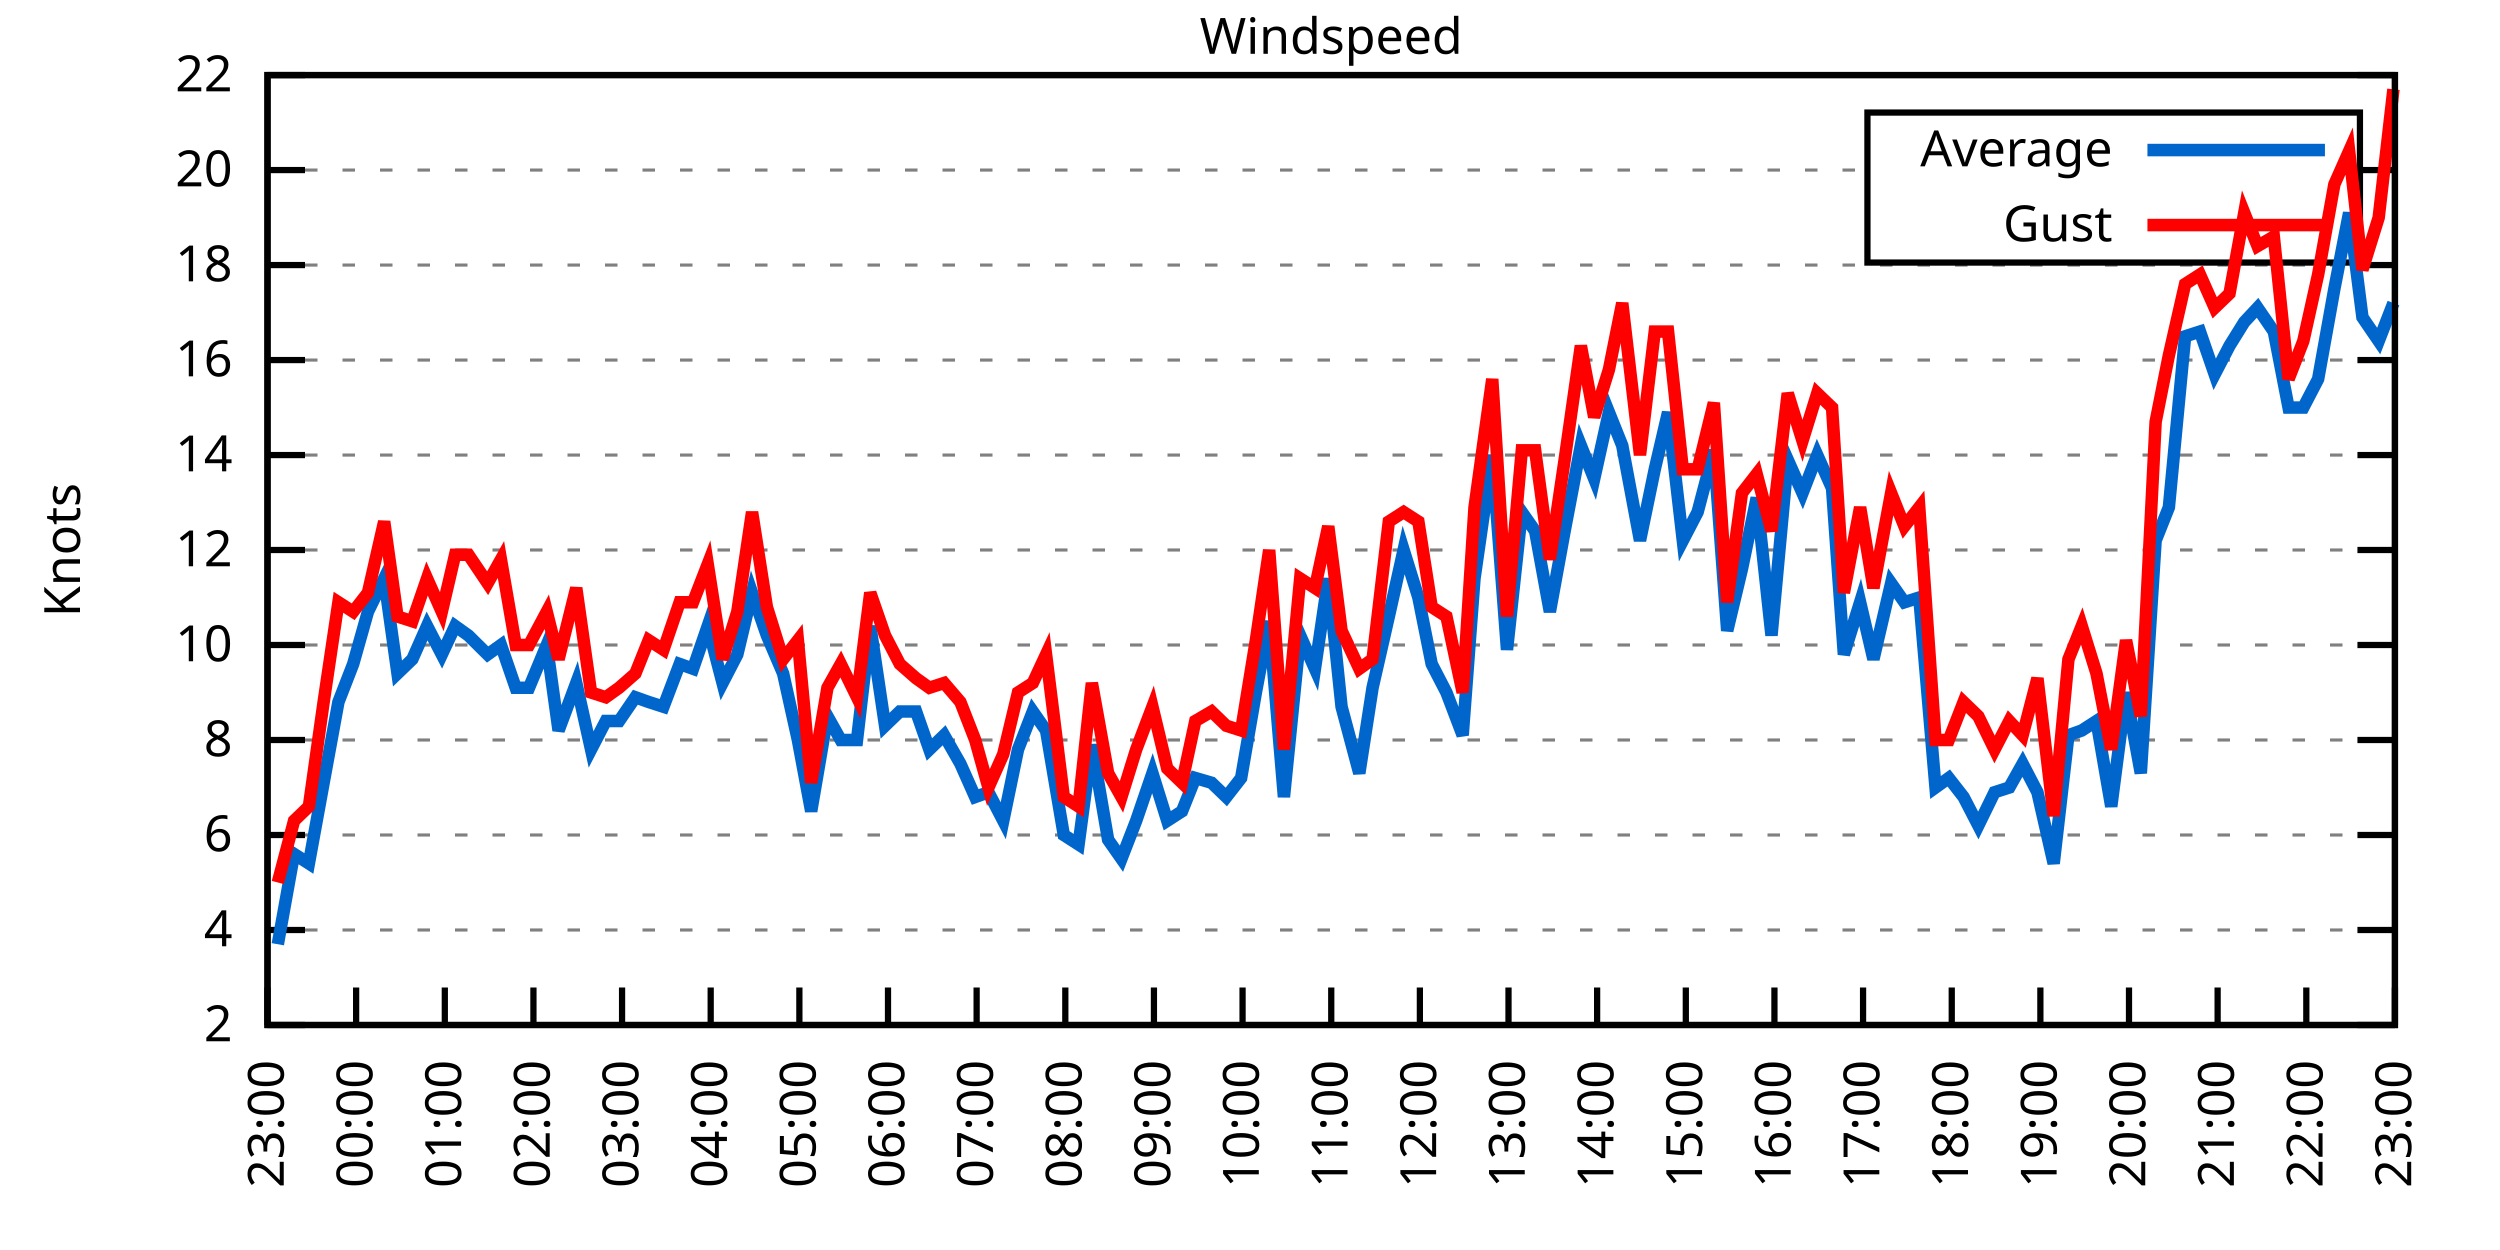
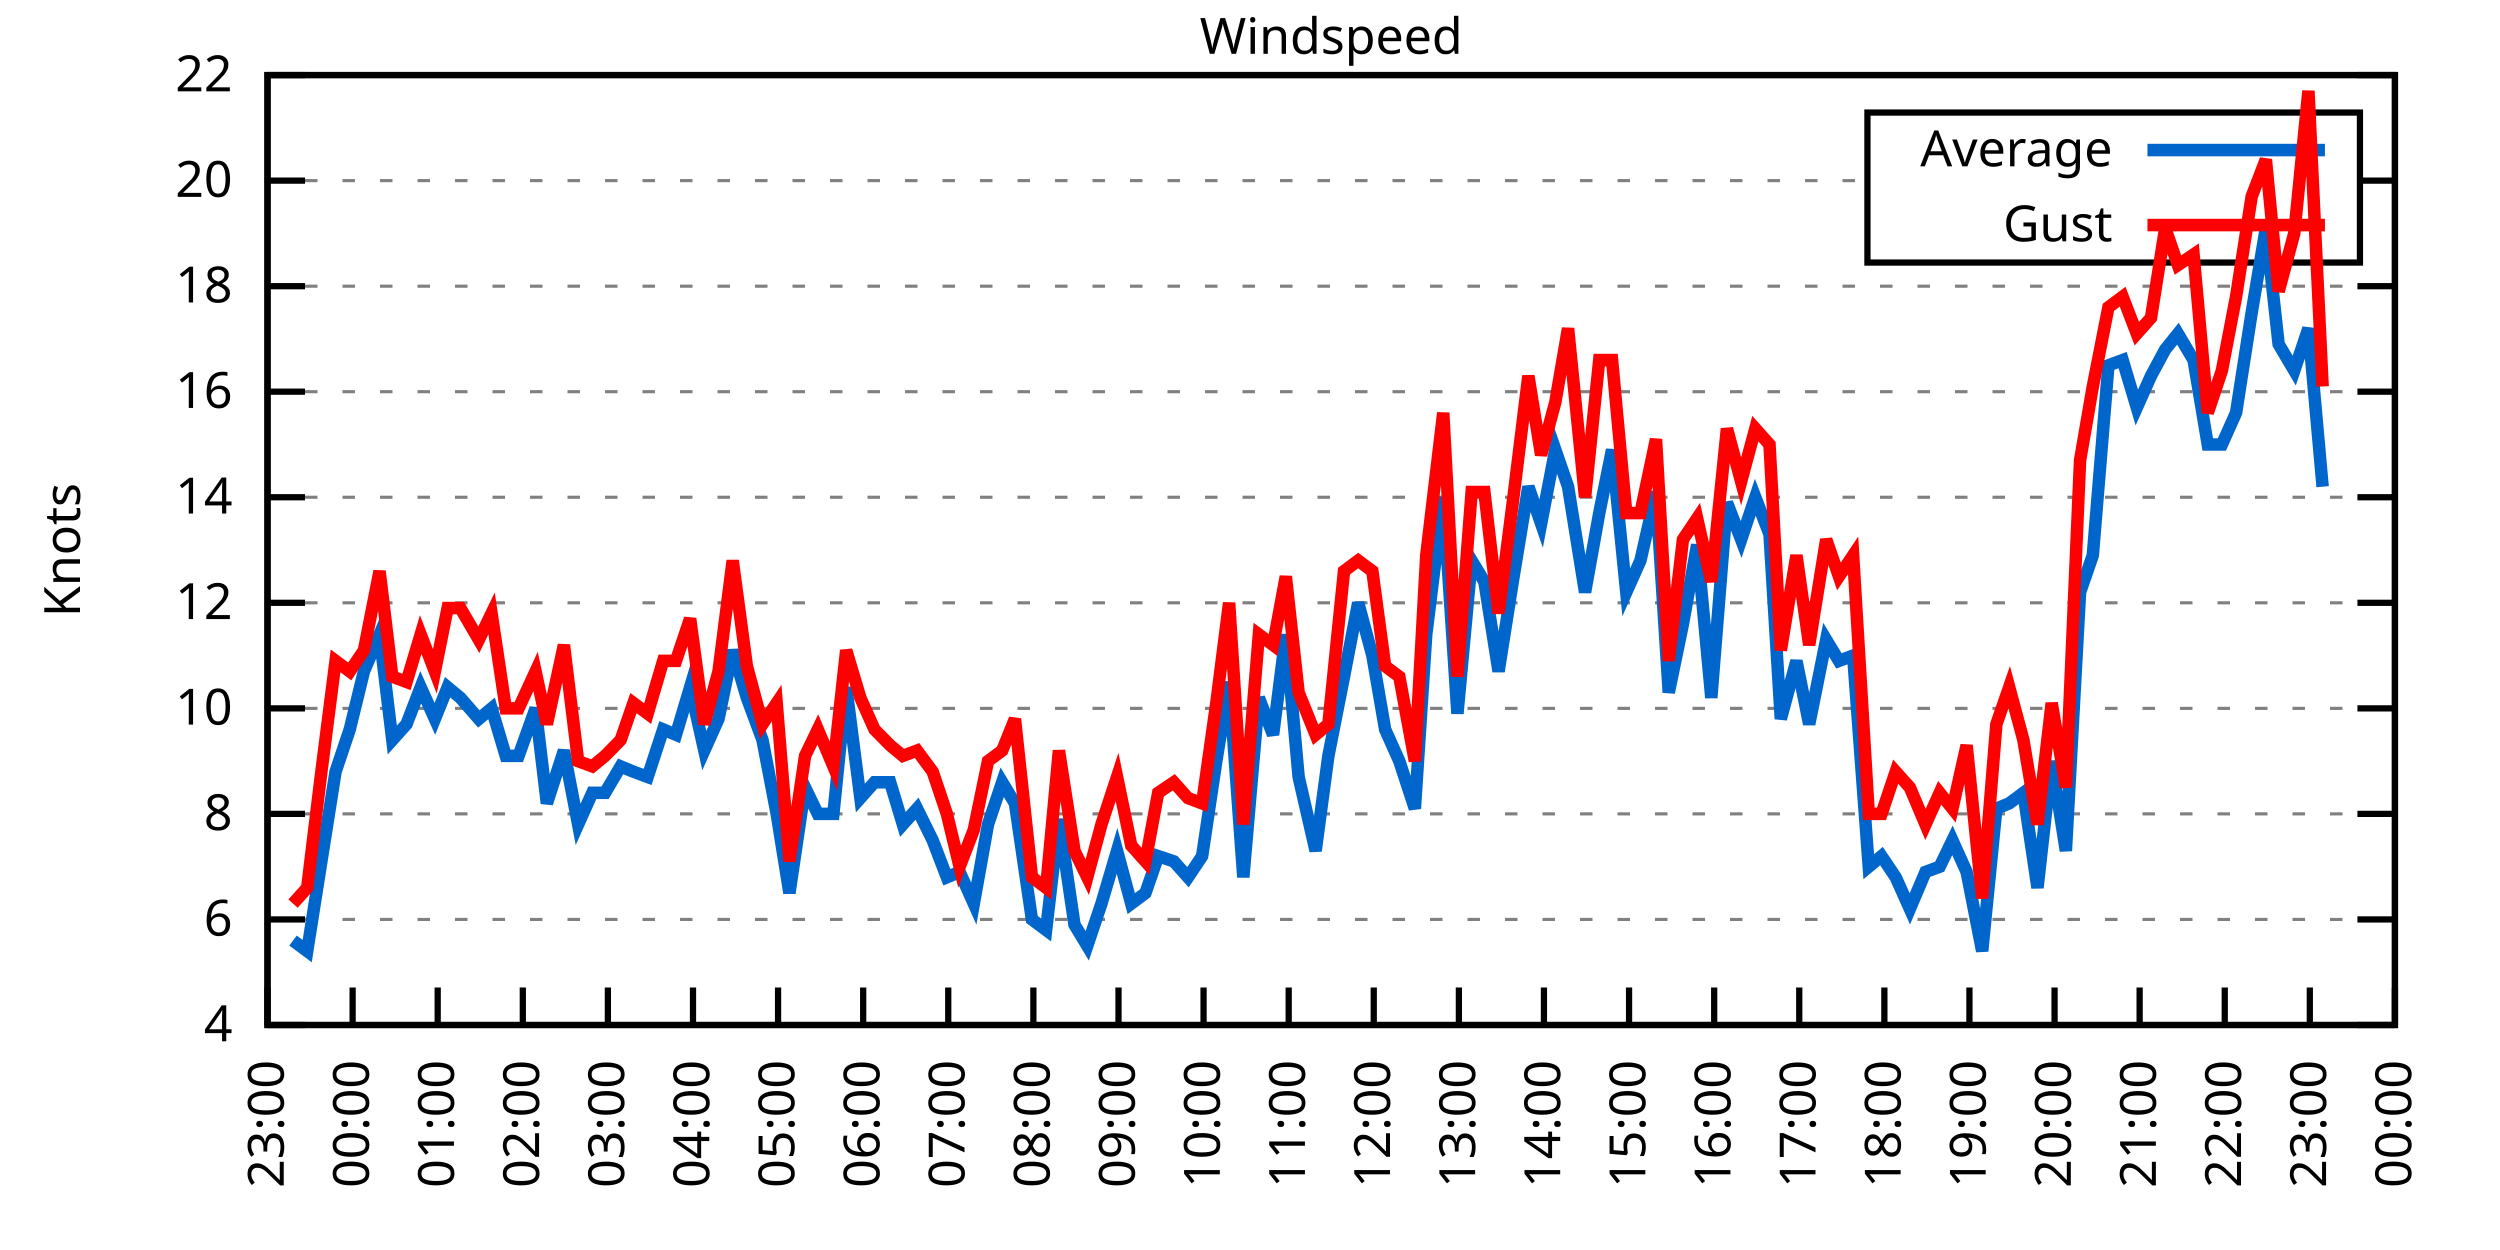
<svg xmlns="http://www.w3.org/2000/svg" xmlns:xlink="http://www.w3.org/1999/xlink" width="400" height="200" viewBox="0 0 400 200">
  <g id="gnuplot_canvas">
    <rect x="0" y="0" width="400" height="200" fill="none" />
    <defs>
      <circle id="gpDot" r="0.5" stroke-width="0.5" stroke="currentColor" />
      <path id="gpPt0" stroke-width="0.333" stroke="currentColor" d="M-1,0 h2 M0,-1 v2" />
      <path id="gpPt1" stroke-width="0.333" stroke="currentColor" d="M-1,-1 L1,1 M1,-1 L-1,1" />
      <path id="gpPt2" stroke-width="0.333" stroke="currentColor" d="M-1,0 L1,0 M0,-1 L0,1 M-1,-1 L1,1 M-1,1 L1,-1" />
      <rect id="gpPt3" stroke-width="0.333" stroke="currentColor" x="-1" y="-1" width="2" height="2" />
      <rect id="gpPt4" stroke-width="0.333" stroke="currentColor" fill="currentColor" x="-1" y="-1" width="2" height="2" />
      <circle id="gpPt5" stroke-width="0.333" stroke="currentColor" cx="0" cy="0" r="1" />
      <use xlink:href="#gpPt5" id="gpPt6" fill="currentColor" stroke="none" />
      <path id="gpPt7" stroke-width="0.333" stroke="currentColor" d="M0,-1.33 L-1.33,0.67 L1.33,0.67 z" />
      <use xlink:href="#gpPt7" id="gpPt8" fill="currentColor" stroke="none" />
      <use xlink:href="#gpPt7" id="gpPt9" stroke="currentColor" transform="rotate(180)" />
      <use xlink:href="#gpPt9" id="gpPt10" fill="currentColor" stroke="none" />
      <use xlink:href="#gpPt3" id="gpPt11" stroke="currentColor" transform="rotate(45)" />
      <use xlink:href="#gpPt11" id="gpPt12" fill="currentColor" stroke="none" />
      <path id="gpPt13" stroke-width="0.333" stroke="currentColor" d="M0,1.330 L1.265,0.411 L0.782,-1.067 L-0.782,-1.076 L-1.265,0.411 z" />
      <use xlink:href="#gpPt13" id="gpPt14" fill="currentColor" stroke="none" />
      <filter id="textbox" filterUnits="objectBoundingBox" x="0" y="0" height="1" width="1">
        <feFlood flood-color="white" flood-opacity="1" result="bgnd" />
        <feComposite in="SourceGraphic" in2="bgnd" operator="atop" />
      </filter>
      <filter id="greybox" filterUnits="objectBoundingBox" x="0" y="0" height="1" width="1">
        <feFlood flood-color="lightgrey" flood-opacity="1" result="grey" />
        <feComposite in="SourceGraphic" in2="grey" operator="atop" />
      </filter>
    </defs>
    <g fill="none" color="white" stroke="currentColor" stroke-width="1.00" stroke-linecap="butt" stroke-linejoin="miter">
</g>
    <g fill="none" color="black" stroke="currentColor" stroke-width="1.00" stroke-linecap="butt" stroke-linejoin="miter">
      <g stroke="none" shape-rendering="crispEdges">
        <polygon fill="rgb(255, 255, 255)" points="42.80,164.00 383.18,164.00 383.18,12.02 42.80,12.02 " />
      </g>
    </g>
    <g fill="none" color="black" stroke="currentColor" stroke-width="1.00" stroke-linecap="butt" stroke-linejoin="miter">
</g>
    <g fill="none" color="black" stroke="black" stroke-width="0.50" stroke-linecap="butt" stroke-linejoin="miter">
</g>
    <g fill="none" color="gray" stroke="currentColor" stroke-width="0.50" stroke-linecap="butt" stroke-linejoin="miter">
      <path stroke="gray" stroke-dasharray="2,4" class="gridline" d="M42.80,164.00 L383.19,164.00  " />
    </g>
    <g fill="none" color="gray" stroke="gray" stroke-width="1.00" stroke-linecap="butt" stroke-linejoin="miter">
</g>
    <g fill="none" color="black" stroke="currentColor" stroke-width="1.00" stroke-linecap="butt" stroke-linejoin="miter">
      <path stroke="black" d="M42.80,164.00 L48.80,164.00 M383.19,164.00 L377.19,164.00  " />
      <g transform="translate(37.20,166.60)" stroke="none" fill="black" font-family="Sans" font-size="8.00" text-anchor="end">
        <text>
-           <tspan font-family="Sans"> 2</tspan>
-         </text>
-       </g>
-     </g>
-     <g fill="none" color="black" stroke="currentColor" stroke-width="1.00" stroke-linecap="butt" stroke-linejoin="miter">
- </g>
-     <g fill="none" color="black" stroke="black" stroke-width="0.50" stroke-linecap="butt" stroke-linejoin="miter">
- </g>
-     <g fill="none" color="gray" stroke="currentColor" stroke-width="0.50" stroke-linecap="butt" stroke-linejoin="miter">
-       <path stroke="gray" stroke-dasharray="2,4" class="gridline" d="M42.80,148.80 L383.19,148.80  " />
-     </g>
-     <g fill="none" color="gray" stroke="gray" stroke-width="1.00" stroke-linecap="butt" stroke-linejoin="miter">
- </g>
-     <g fill="none" color="black" stroke="currentColor" stroke-width="1.00" stroke-linecap="butt" stroke-linejoin="miter">
-       <path stroke="black" d="M42.80,148.80 L48.80,148.80 M383.19,148.80 L377.19,148.80  " />
-       <g transform="translate(37.20,151.40)" stroke="none" fill="black" font-family="Sans" font-size="8.00" text-anchor="end">
-         <text>
          <tspan font-family="Sans"> 4</tspan>
        </text>
      </g>
    </g>
    <g fill="none" color="black" stroke="currentColor" stroke-width="1.00" stroke-linecap="butt" stroke-linejoin="miter">
</g>
    <g fill="none" color="black" stroke="black" stroke-width="0.50" stroke-linecap="butt" stroke-linejoin="miter">
</g>
    <g fill="none" color="gray" stroke="currentColor" stroke-width="0.50" stroke-linecap="butt" stroke-linejoin="miter">
-       <path stroke="gray" stroke-dasharray="2,4" class="gridline" d="M42.80,133.60 L383.19,133.60  " />
-     </g>
-     <g fill="none" color="gray" stroke="gray" stroke-width="1.00" stroke-linecap="butt" stroke-linejoin="miter">
- </g>
-     <g fill="none" color="black" stroke="currentColor" stroke-width="1.00" stroke-linecap="butt" stroke-linejoin="miter">
-       <path stroke="black" d="M42.80,133.60 L48.80,133.60 M383.19,133.60 L377.19,133.60  " />
-       <g transform="translate(37.20,136.20)" stroke="none" fill="black" font-family="Sans" font-size="8.00" text-anchor="end">
+       <path stroke="gray" stroke-dasharray="2,4" class="gridline" d="M42.80,147.11 L383.19,147.11  " />
+     </g>
+     <g fill="none" color="gray" stroke="gray" stroke-width="1.00" stroke-linecap="butt" stroke-linejoin="miter">
+ </g>
+     <g fill="none" color="black" stroke="currentColor" stroke-width="1.00" stroke-linecap="butt" stroke-linejoin="miter">
+       <path stroke="black" d="M42.80,147.11 L48.80,147.11 M383.19,147.11 L377.19,147.11  " />
+       <g transform="translate(37.20,149.71)" stroke="none" fill="black" font-family="Sans" font-size="8.00" text-anchor="end">
        <text>
          <tspan font-family="Sans"> 6</tspan>
        </text>
      </g>
    </g>
    <g fill="none" color="black" stroke="currentColor" stroke-width="1.00" stroke-linecap="butt" stroke-linejoin="miter">
</g>
    <g fill="none" color="black" stroke="black" stroke-width="0.50" stroke-linecap="butt" stroke-linejoin="miter">
</g>
    <g fill="none" color="gray" stroke="currentColor" stroke-width="0.50" stroke-linecap="butt" stroke-linejoin="miter">
-       <path stroke="gray" stroke-dasharray="2,4" class="gridline" d="M42.80,118.40 L383.19,118.40  " />
-     </g>
-     <g fill="none" color="gray" stroke="gray" stroke-width="1.00" stroke-linecap="butt" stroke-linejoin="miter">
- </g>
-     <g fill="none" color="black" stroke="currentColor" stroke-width="1.00" stroke-linecap="butt" stroke-linejoin="miter">
-       <path stroke="black" d="M42.80,118.40 L48.80,118.40 M383.19,118.40 L377.19,118.40  " />
-       <g transform="translate(37.20,121.00)" stroke="none" fill="black" font-family="Sans" font-size="8.00" text-anchor="end">
+       <path stroke="gray" stroke-dasharray="2,4" class="gridline" d="M42.80,130.22 L383.19,130.22  " />
+     </g>
+     <g fill="none" color="gray" stroke="gray" stroke-width="1.00" stroke-linecap="butt" stroke-linejoin="miter">
+ </g>
+     <g fill="none" color="black" stroke="currentColor" stroke-width="1.00" stroke-linecap="butt" stroke-linejoin="miter">
+       <path stroke="black" d="M42.80,130.22 L48.80,130.22 M383.19,130.22 L377.19,130.22  " />
+       <g transform="translate(37.20,132.82)" stroke="none" fill="black" font-family="Sans" font-size="8.00" text-anchor="end">
        <text>
          <tspan font-family="Sans"> 8</tspan>
        </text>
      </g>
    </g>
    <g fill="none" color="black" stroke="currentColor" stroke-width="1.00" stroke-linecap="butt" stroke-linejoin="miter">
</g>
    <g fill="none" color="black" stroke="black" stroke-width="0.50" stroke-linecap="butt" stroke-linejoin="miter">
</g>
    <g fill="none" color="gray" stroke="currentColor" stroke-width="0.50" stroke-linecap="butt" stroke-linejoin="miter">
-       <path stroke="gray" stroke-dasharray="2,4" class="gridline" d="M42.80,103.20 L383.19,103.20  " />
-     </g>
-     <g fill="none" color="gray" stroke="gray" stroke-width="1.00" stroke-linecap="butt" stroke-linejoin="miter">
- </g>
-     <g fill="none" color="black" stroke="currentColor" stroke-width="1.00" stroke-linecap="butt" stroke-linejoin="miter">
-       <path stroke="black" d="M42.80,103.20 L48.80,103.20 M383.19,103.20 L377.19,103.20  " />
-       <g transform="translate(37.20,105.80)" stroke="none" fill="black" font-family="Sans" font-size="8.00" text-anchor="end">
+       <path stroke="gray" stroke-dasharray="2,4" class="gridline" d="M42.80,113.34 L383.19,113.34  " />
+     </g>
+     <g fill="none" color="gray" stroke="gray" stroke-width="1.00" stroke-linecap="butt" stroke-linejoin="miter">
+ </g>
+     <g fill="none" color="black" stroke="currentColor" stroke-width="1.00" stroke-linecap="butt" stroke-linejoin="miter">
+       <path stroke="black" d="M42.80,113.34 L48.80,113.34 M383.19,113.34 L377.19,113.34  " />
+       <g transform="translate(37.20,115.94)" stroke="none" fill="black" font-family="Sans" font-size="8.00" text-anchor="end">
        <text>
          <tspan font-family="Sans"> 10</tspan>
        </text>
      </g>
    </g>
    <g fill="none" color="black" stroke="currentColor" stroke-width="1.00" stroke-linecap="butt" stroke-linejoin="miter">
</g>
    <g fill="none" color="black" stroke="black" stroke-width="0.50" stroke-linecap="butt" stroke-linejoin="miter">
</g>
    <g fill="none" color="gray" stroke="currentColor" stroke-width="0.50" stroke-linecap="butt" stroke-linejoin="miter">
-       <path stroke="gray" stroke-dasharray="2,4" class="gridline" d="M42.80,88.00 L383.19,88.00  " />
-     </g>
-     <g fill="none" color="gray" stroke="gray" stroke-width="1.00" stroke-linecap="butt" stroke-linejoin="miter">
- </g>
-     <g fill="none" color="black" stroke="currentColor" stroke-width="1.00" stroke-linecap="butt" stroke-linejoin="miter">
-       <path stroke="black" d="M42.80,88.00 L48.80,88.00 M383.19,88.00 L377.19,88.00  " />
-       <g transform="translate(37.20,90.60)" stroke="none" fill="black" font-family="Sans" font-size="8.00" text-anchor="end">
+       <path stroke="gray" stroke-dasharray="2,4" class="gridline" d="M42.80,96.45 L383.19,96.45  " />
+     </g>
+     <g fill="none" color="gray" stroke="gray" stroke-width="1.00" stroke-linecap="butt" stroke-linejoin="miter">
+ </g>
+     <g fill="none" color="black" stroke="currentColor" stroke-width="1.00" stroke-linecap="butt" stroke-linejoin="miter">
+       <path stroke="black" d="M42.80,96.45 L48.80,96.45 M383.19,96.45 L377.19,96.45  " />
+       <g transform="translate(37.20,99.05)" stroke="none" fill="black" font-family="Sans" font-size="8.00" text-anchor="end">
        <text>
          <tspan font-family="Sans"> 12</tspan>
        </text>
      </g>
    </g>
    <g fill="none" color="black" stroke="currentColor" stroke-width="1.00" stroke-linecap="butt" stroke-linejoin="miter">
</g>
    <g fill="none" color="black" stroke="black" stroke-width="0.50" stroke-linecap="butt" stroke-linejoin="miter">
</g>
    <g fill="none" color="gray" stroke="currentColor" stroke-width="0.50" stroke-linecap="butt" stroke-linejoin="miter">
-       <path stroke="gray" stroke-dasharray="2,4" class="gridline" d="M42.80,72.81 L383.19,72.81  " />
-     </g>
-     <g fill="none" color="gray" stroke="gray" stroke-width="1.00" stroke-linecap="butt" stroke-linejoin="miter">
- </g>
-     <g fill="none" color="black" stroke="currentColor" stroke-width="1.00" stroke-linecap="butt" stroke-linejoin="miter">
-       <path stroke="black" d="M42.80,72.81 L48.80,72.81 M383.19,72.81 L377.19,72.81  " />
-       <g transform="translate(37.20,75.41)" stroke="none" fill="black" font-family="Sans" font-size="8.00" text-anchor="end">
+       <path stroke="gray" stroke-dasharray="2,4" class="gridline" d="M42.80,79.56 L383.19,79.56  " />
+     </g>
+     <g fill="none" color="gray" stroke="gray" stroke-width="1.00" stroke-linecap="butt" stroke-linejoin="miter">
+ </g>
+     <g fill="none" color="black" stroke="currentColor" stroke-width="1.00" stroke-linecap="butt" stroke-linejoin="miter">
+       <path stroke="black" d="M42.80,79.56 L48.80,79.56 M383.19,79.56 L377.19,79.56  " />
+       <g transform="translate(37.20,82.16)" stroke="none" fill="black" font-family="Sans" font-size="8.00" text-anchor="end">
        <text>
          <tspan font-family="Sans"> 14</tspan>
        </text>
      </g>
    </g>
    <g fill="none" color="black" stroke="currentColor" stroke-width="1.00" stroke-linecap="butt" stroke-linejoin="miter">
</g>
    <g fill="none" color="black" stroke="black" stroke-width="0.50" stroke-linecap="butt" stroke-linejoin="miter">
</g>
    <g fill="none" color="gray" stroke="currentColor" stroke-width="0.50" stroke-linecap="butt" stroke-linejoin="miter">
-       <path stroke="gray" stroke-dasharray="2,4" class="gridline" d="M42.80,57.61 L383.19,57.61  " />
-     </g>
-     <g fill="none" color="gray" stroke="gray" stroke-width="1.00" stroke-linecap="butt" stroke-linejoin="miter">
- </g>
-     <g fill="none" color="black" stroke="currentColor" stroke-width="1.00" stroke-linecap="butt" stroke-linejoin="miter">
-       <path stroke="black" d="M42.80,57.61 L48.80,57.61 M383.19,57.61 L377.19,57.61  " />
-       <g transform="translate(37.20,60.21)" stroke="none" fill="black" font-family="Sans" font-size="8.00" text-anchor="end">
+       <path stroke="gray" stroke-dasharray="2,4" class="gridline" d="M42.80,62.67 L383.19,62.67  " />
+     </g>
+     <g fill="none" color="gray" stroke="gray" stroke-width="1.00" stroke-linecap="butt" stroke-linejoin="miter">
+ </g>
+     <g fill="none" color="black" stroke="currentColor" stroke-width="1.00" stroke-linecap="butt" stroke-linejoin="miter">
+       <path stroke="black" d="M42.80,62.67 L48.80,62.67 M383.19,62.67 L377.19,62.67  " />
+       <g transform="translate(37.20,65.27)" stroke="none" fill="black" font-family="Sans" font-size="8.00" text-anchor="end">
        <text>
          <tspan font-family="Sans"> 16</tspan>
        </text>
      </g>
    </g>
    <g fill="none" color="black" stroke="currentColor" stroke-width="1.00" stroke-linecap="butt" stroke-linejoin="miter">
</g>
    <g fill="none" color="black" stroke="black" stroke-width="0.50" stroke-linecap="butt" stroke-linejoin="miter">
</g>
    <g fill="none" color="gray" stroke="currentColor" stroke-width="0.50" stroke-linecap="butt" stroke-linejoin="miter">
-       <path stroke="gray" stroke-dasharray="2,4" class="gridline" d="M42.80,42.41 L383.19,42.41  " />
-     </g>
-     <g fill="none" color="gray" stroke="gray" stroke-width="1.00" stroke-linecap="butt" stroke-linejoin="miter">
- </g>
-     <g fill="none" color="black" stroke="currentColor" stroke-width="1.00" stroke-linecap="butt" stroke-linejoin="miter">
-       <path stroke="black" d="M42.80,42.41 L48.80,42.41 M383.19,42.41 L377.19,42.41  " />
-       <g transform="translate(37.20,45.01)" stroke="none" fill="black" font-family="Sans" font-size="8.00" text-anchor="end">
+       <path stroke="gray" stroke-dasharray="2,4" class="gridline" d="M42.80,45.79 L383.19,45.79  " />
+     </g>
+     <g fill="none" color="gray" stroke="gray" stroke-width="1.00" stroke-linecap="butt" stroke-linejoin="miter">
+ </g>
+     <g fill="none" color="black" stroke="currentColor" stroke-width="1.00" stroke-linecap="butt" stroke-linejoin="miter">
+       <path stroke="black" d="M42.80,45.79 L48.80,45.79 M383.19,45.79 L377.19,45.79  " />
+       <g transform="translate(37.20,48.39)" stroke="none" fill="black" font-family="Sans" font-size="8.00" text-anchor="end">
        <text>
          <tspan font-family="Sans"> 18</tspan>
        </text>
      </g>
    </g>
    <g fill="none" color="black" stroke="currentColor" stroke-width="1.00" stroke-linecap="butt" stroke-linejoin="miter">
</g>
    <g fill="none" color="black" stroke="black" stroke-width="0.50" stroke-linecap="butt" stroke-linejoin="miter">
</g>
    <g fill="none" color="gray" stroke="currentColor" stroke-width="0.50" stroke-linecap="butt" stroke-linejoin="miter">
-       <path stroke="gray" stroke-dasharray="2,4" class="gridline" d="M42.80,27.21 L298.79,27.21 M377.59,27.21 L383.19,27.21  " />
-     </g>
-     <g fill="none" color="gray" stroke="gray" stroke-width="1.00" stroke-linecap="butt" stroke-linejoin="miter">
- </g>
-     <g fill="none" color="black" stroke="currentColor" stroke-width="1.00" stroke-linecap="butt" stroke-linejoin="miter">
-       <path stroke="black" d="M42.80,27.21 L48.80,27.21 M383.19,27.21 L377.19,27.21  " />
-       <g transform="translate(37.20,29.81)" stroke="none" fill="black" font-family="Sans" font-size="8.00" text-anchor="end">
+       <path stroke="gray" stroke-dasharray="2,4" class="gridline" d="M42.80,28.90 L298.79,28.90 M377.59,28.90 L383.19,28.90  " />
+     </g>
+     <g fill="none" color="gray" stroke="gray" stroke-width="1.00" stroke-linecap="butt" stroke-linejoin="miter">
+ </g>
+     <g fill="none" color="black" stroke="currentColor" stroke-width="1.00" stroke-linecap="butt" stroke-linejoin="miter">
+       <path stroke="black" d="M42.80,28.90 L48.80,28.90 M383.19,28.90 L377.19,28.90  " />
+       <g transform="translate(37.20,31.50)" stroke="none" fill="black" font-family="Sans" font-size="8.00" text-anchor="end">
        <text>
          <tspan font-family="Sans"> 20</tspan>
        </text>
      </g>
    </g>
    <g fill="none" color="black" stroke="currentColor" stroke-width="1.00" stroke-linecap="butt" stroke-linejoin="miter">
</g>
    <g fill="none" color="black" stroke="black" stroke-width="0.50" stroke-linecap="butt" stroke-linejoin="miter">
</g>
    <g fill="none" color="gray" stroke="currentColor" stroke-width="0.50" stroke-linecap="butt" stroke-linejoin="miter">
      <path stroke="gray" stroke-dasharray="2,4" class="gridline" d="M42.80,12.01 L383.19,12.01  " />
    </g>
    <g fill="none" color="gray" stroke="gray" stroke-width="1.00" stroke-linecap="butt" stroke-linejoin="miter">
</g>
    <g fill="none" color="black" stroke="currentColor" stroke-width="1.00" stroke-linecap="butt" stroke-linejoin="miter">
      <path stroke="black" d="M42.80,12.01 L48.80,12.01 M383.19,12.01 L377.19,12.01  " />
      <g transform="translate(37.20,14.61)" stroke="none" fill="black" font-family="Sans" font-size="8.00" text-anchor="end">
        <text>
          <tspan font-family="Sans"> 22</tspan>
        </text>
      </g>
    </g>
    <g fill="none" color="black" stroke="currentColor" stroke-width="1.00" stroke-linecap="butt" stroke-linejoin="miter">
      <path stroke="black" d="M42.80,164.00 L42.80,158.00  " />
      <g transform="translate(45.40,169.60) rotate(270.00)" stroke="none" fill="black" font-family="Sans" font-size="8.00" text-anchor="end">
        <text>
          <tspan font-family="Sans">23:00</tspan>
        </text>
      </g>
    </g>
    <g fill="none" color="black" stroke="currentColor" stroke-width="1.00" stroke-linecap="butt" stroke-linejoin="miter">
-       <path stroke="black" d="M56.98,164.00 L56.98,158.00  " />
-       <g transform="translate(59.58,169.60) rotate(270.00)" stroke="none" fill="black" font-family="Sans" font-size="8.00" text-anchor="end">
+       <path stroke="black" d="M56.42,164.00 L56.42,158.00  " />
+       <g transform="translate(59.02,169.60) rotate(270.00)" stroke="none" fill="black" font-family="Sans" font-size="8.00" text-anchor="end">
        <text>
          <tspan font-family="Sans">00:00</tspan>
        </text>
      </g>
    </g>
    <g fill="none" color="black" stroke="currentColor" stroke-width="1.00" stroke-linecap="butt" stroke-linejoin="miter">
-       <path stroke="black" d="M71.17,164.00 L71.17,158.00  " />
-       <g transform="translate(73.77,169.60) rotate(270.00)" stroke="none" fill="black" font-family="Sans" font-size="8.00" text-anchor="end">
+       <path stroke="black" d="M70.03,164.00 L70.03,158.00  " />
+       <g transform="translate(72.63,169.60) rotate(270.00)" stroke="none" fill="black" font-family="Sans" font-size="8.00" text-anchor="end">
        <text>
          <tspan font-family="Sans">01:00</tspan>
        </text>
      </g>
    </g>
    <g fill="none" color="black" stroke="currentColor" stroke-width="1.00" stroke-linecap="butt" stroke-linejoin="miter">
-       <path stroke="black" d="M85.35,164.00 L85.35,158.00  " />
-       <g transform="translate(87.95,169.60) rotate(270.00)" stroke="none" fill="black" font-family="Sans" font-size="8.00" text-anchor="end">
+       <path stroke="black" d="M83.65,164.00 L83.65,158.00  " />
+       <g transform="translate(86.25,169.60) rotate(270.00)" stroke="none" fill="black" font-family="Sans" font-size="8.00" text-anchor="end">
        <text>
          <tspan font-family="Sans">02:00</tspan>
        </text>
      </g>
    </g>
    <g fill="none" color="black" stroke="currentColor" stroke-width="1.00" stroke-linecap="butt" stroke-linejoin="miter">
-       <path stroke="black" d="M99.53,164.00 L99.53,158.00  " />
-       <g transform="translate(102.13,169.60) rotate(270.00)" stroke="none" fill="black" font-family="Sans" font-size="8.00" text-anchor="end">
+       <path stroke="black" d="M97.26,164.00 L97.26,158.00  " />
+       <g transform="translate(99.86,169.60) rotate(270.00)" stroke="none" fill="black" font-family="Sans" font-size="8.00" text-anchor="end">
        <text>
          <tspan font-family="Sans">03:00</tspan>
        </text>
      </g>
    </g>
    <g fill="none" color="black" stroke="currentColor" stroke-width="1.00" stroke-linecap="butt" stroke-linejoin="miter">
-       <path stroke="black" d="M113.71,164.00 L113.71,158.00  " />
-       <g transform="translate(116.31,169.60) rotate(270.00)" stroke="none" fill="black" font-family="Sans" font-size="8.00" text-anchor="end">
+       <path stroke="black" d="M110.88,164.00 L110.88,158.00  " />
+       <g transform="translate(113.48,169.60) rotate(270.00)" stroke="none" fill="black" font-family="Sans" font-size="8.00" text-anchor="end">
        <text>
          <tspan font-family="Sans">04:00</tspan>
        </text>
      </g>
    </g>
    <g fill="none" color="black" stroke="currentColor" stroke-width="1.00" stroke-linecap="butt" stroke-linejoin="miter">
-       <path stroke="black" d="M127.90,164.00 L127.90,158.00  " />
-       <g transform="translate(130.50,169.60) rotate(270.00)" stroke="none" fill="black" font-family="Sans" font-size="8.00" text-anchor="end">
+       <path stroke="black" d="M124.49,164.00 L124.49,158.00  " />
+       <g transform="translate(127.09,169.60) rotate(270.00)" stroke="none" fill="black" font-family="Sans" font-size="8.00" text-anchor="end">
        <text>
          <tspan font-family="Sans">05:00</tspan>
        </text>
      </g>
    </g>
    <g fill="none" color="black" stroke="currentColor" stroke-width="1.00" stroke-linecap="butt" stroke-linejoin="miter">
-       <path stroke="black" d="M142.08,164.00 L142.08,158.00  " />
-       <g transform="translate(144.68,169.60) rotate(270.00)" stroke="none" fill="black" font-family="Sans" font-size="8.00" text-anchor="end">
+       <path stroke="black" d="M138.11,164.00 L138.11,158.00  " />
+       <g transform="translate(140.71,169.60) rotate(270.00)" stroke="none" fill="black" font-family="Sans" font-size="8.00" text-anchor="end">
        <text>
          <tspan font-family="Sans">06:00</tspan>
        </text>
      </g>
    </g>
    <g fill="none" color="black" stroke="currentColor" stroke-width="1.00" stroke-linecap="butt" stroke-linejoin="miter">
-       <path stroke="black" d="M156.26,164.00 L156.26,158.00  " />
-       <g transform="translate(158.86,169.60) rotate(270.00)" stroke="none" fill="black" font-family="Sans" font-size="8.00" text-anchor="end">
+       <path stroke="black" d="M151.72,164.00 L151.72,158.00  " />
+       <g transform="translate(154.32,169.60) rotate(270.00)" stroke="none" fill="black" font-family="Sans" font-size="8.00" text-anchor="end">
        <text>
          <tspan font-family="Sans">07:00</tspan>
        </text>
      </g>
    </g>
    <g fill="none" color="black" stroke="currentColor" stroke-width="1.00" stroke-linecap="butt" stroke-linejoin="miter">
-       <path stroke="black" d="M170.45,164.00 L170.45,158.00  " />
-       <g transform="translate(173.05,169.60) rotate(270.00)" stroke="none" fill="black" font-family="Sans" font-size="8.00" text-anchor="end">
+       <path stroke="black" d="M165.34,164.00 L165.34,158.00  " />
+       <g transform="translate(167.94,169.60) rotate(270.00)" stroke="none" fill="black" font-family="Sans" font-size="8.00" text-anchor="end">
        <text>
          <tspan font-family="Sans">08:00</tspan>
        </text>
      </g>
    </g>
    <g fill="none" color="black" stroke="currentColor" stroke-width="1.00" stroke-linecap="butt" stroke-linejoin="miter">
-       <path stroke="black" d="M184.63,164.00 L184.63,158.00  " />
-       <g transform="translate(187.23,169.60) rotate(270.00)" stroke="none" fill="black" font-family="Sans" font-size="8.00" text-anchor="end">
+       <path stroke="black" d="M178.96,164.00 L178.96,158.00  " />
+       <g transform="translate(181.56,169.60) rotate(270.00)" stroke="none" fill="black" font-family="Sans" font-size="8.00" text-anchor="end">
        <text>
          <tspan font-family="Sans">09:00</tspan>
        </text>
      </g>
    </g>
    <g fill="none" color="black" stroke="currentColor" stroke-width="1.00" stroke-linecap="butt" stroke-linejoin="miter">
-       <path stroke="black" d="M198.81,164.00 L198.81,158.00  " />
-       <g transform="translate(201.41,169.60) rotate(270.00)" stroke="none" fill="black" font-family="Sans" font-size="8.00" text-anchor="end">
+       <path stroke="black" d="M192.57,164.00 L192.57,158.00  " />
+       <g transform="translate(195.17,169.60) rotate(270.00)" stroke="none" fill="black" font-family="Sans" font-size="8.00" text-anchor="end">
        <text>
          <tspan font-family="Sans">10:00</tspan>
        </text>
      </g>
    </g>
    <g fill="none" color="black" stroke="currentColor" stroke-width="1.00" stroke-linecap="butt" stroke-linejoin="miter">
-       <path stroke="black" d="M213.00,164.00 L213.00,158.00  " />
-       <g transform="translate(215.60,169.60) rotate(270.00)" stroke="none" fill="black" font-family="Sans" font-size="8.00" text-anchor="end">
+       <path stroke="black" d="M206.19,164.00 L206.19,158.00  " />
+       <g transform="translate(208.79,169.60) rotate(270.00)" stroke="none" fill="black" font-family="Sans" font-size="8.00" text-anchor="end">
        <text>
          <tspan font-family="Sans">11:00</tspan>
        </text>
      </g>
    </g>
    <g fill="none" color="black" stroke="currentColor" stroke-width="1.00" stroke-linecap="butt" stroke-linejoin="miter">
-       <path stroke="black" d="M227.18,164.00 L227.18,158.00  " />
-       <g transform="translate(229.78,169.60) rotate(270.00)" stroke="none" fill="black" font-family="Sans" font-size="8.00" text-anchor="end">
+       <path stroke="black" d="M219.80,164.00 L219.80,158.00  " />
+       <g transform="translate(222.40,169.60) rotate(270.00)" stroke="none" fill="black" font-family="Sans" font-size="8.00" text-anchor="end">
        <text>
          <tspan font-family="Sans">12:00</tspan>
        </text>
      </g>
    </g>
    <g fill="none" color="black" stroke="currentColor" stroke-width="1.00" stroke-linecap="butt" stroke-linejoin="miter">
-       <path stroke="black" d="M241.36,164.00 L241.36,158.00  " />
-       <g transform="translate(243.96,169.60) rotate(270.00)" stroke="none" fill="black" font-family="Sans" font-size="8.00" text-anchor="end">
+       <path stroke="black" d="M233.42,164.00 L233.42,158.00  " />
+       <g transform="translate(236.02,169.60) rotate(270.00)" stroke="none" fill="black" font-family="Sans" font-size="8.00" text-anchor="end">
        <text>
          <tspan font-family="Sans">13:00</tspan>
        </text>
      </g>
    </g>
    <g fill="none" color="black" stroke="currentColor" stroke-width="1.00" stroke-linecap="butt" stroke-linejoin="miter">
-       <path stroke="black" d="M255.54,164.00 L255.54,158.00  " />
-       <g transform="translate(258.14,169.60) rotate(270.00)" stroke="none" fill="black" font-family="Sans" font-size="8.00" text-anchor="end">
+       <path stroke="black" d="M247.03,164.00 L247.03,158.00  " />
+       <g transform="translate(249.63,169.60) rotate(270.00)" stroke="none" fill="black" font-family="Sans" font-size="8.00" text-anchor="end">
        <text>
          <tspan font-family="Sans">14:00</tspan>
        </text>
      </g>
    </g>
    <g fill="none" color="black" stroke="currentColor" stroke-width="1.00" stroke-linecap="butt" stroke-linejoin="miter">
-       <path stroke="black" d="M269.73,164.00 L269.73,158.00  " />
-       <g transform="translate(272.33,169.60) rotate(270.00)" stroke="none" fill="black" font-family="Sans" font-size="8.00" text-anchor="end">
+       <path stroke="black" d="M260.65,164.00 L260.65,158.00  " />
+       <g transform="translate(263.25,169.60) rotate(270.00)" stroke="none" fill="black" font-family="Sans" font-size="8.00" text-anchor="end">
        <text>
          <tspan font-family="Sans">15:00</tspan>
        </text>
      </g>
    </g>
    <g fill="none" color="black" stroke="currentColor" stroke-width="1.00" stroke-linecap="butt" stroke-linejoin="miter">
-       <path stroke="black" d="M283.91,164.00 L283.91,158.00  " />
-       <g transform="translate(286.51,169.60) rotate(270.00)" stroke="none" fill="black" font-family="Sans" font-size="8.00" text-anchor="end">
+       <path stroke="black" d="M274.27,164.00 L274.27,158.00  " />
+       <g transform="translate(276.87,169.60) rotate(270.00)" stroke="none" fill="black" font-family="Sans" font-size="8.00" text-anchor="end">
        <text>
          <tspan font-family="Sans">16:00</tspan>
        </text>
      </g>
    </g>
    <g fill="none" color="black" stroke="currentColor" stroke-width="1.00" stroke-linecap="butt" stroke-linejoin="miter">
-       <path stroke="black" d="M298.09,164.00 L298.09,158.00  " />
-       <g transform="translate(300.69,169.60) rotate(270.00)" stroke="none" fill="black" font-family="Sans" font-size="8.00" text-anchor="end">
+       <path stroke="black" d="M287.88,164.00 L287.88,158.00  " />
+       <g transform="translate(290.48,169.60) rotate(270.00)" stroke="none" fill="black" font-family="Sans" font-size="8.00" text-anchor="end">
        <text>
          <tspan font-family="Sans">17:00</tspan>
        </text>
      </g>
    </g>
    <g fill="none" color="black" stroke="currentColor" stroke-width="1.00" stroke-linecap="butt" stroke-linejoin="miter">
-       <path stroke="black" d="M312.28,164.00 L312.28,158.00  " />
-       <g transform="translate(314.88,169.60) rotate(270.00)" stroke="none" fill="black" font-family="Sans" font-size="8.00" text-anchor="end">
+       <path stroke="black" d="M301.50,164.00 L301.50,158.00  " />
+       <g transform="translate(304.10,169.60) rotate(270.00)" stroke="none" fill="black" font-family="Sans" font-size="8.00" text-anchor="end">
        <text>
          <tspan font-family="Sans">18:00</tspan>
        </text>
      </g>
    </g>
    <g fill="none" color="black" stroke="currentColor" stroke-width="1.00" stroke-linecap="butt" stroke-linejoin="miter">
-       <path stroke="black" d="M326.46,164.00 L326.46,158.00  " />
-       <g transform="translate(329.06,169.60) rotate(270.00)" stroke="none" fill="black" font-family="Sans" font-size="8.00" text-anchor="end">
+       <path stroke="black" d="M315.11,164.00 L315.11,158.00  " />
+       <g transform="translate(317.71,169.60) rotate(270.00)" stroke="none" fill="black" font-family="Sans" font-size="8.00" text-anchor="end">
        <text>
          <tspan font-family="Sans">19:00</tspan>
        </text>
      </g>
    </g>
    <g fill="none" color="black" stroke="currentColor" stroke-width="1.00" stroke-linecap="butt" stroke-linejoin="miter">
-       <path stroke="black" d="M340.64,164.00 L340.64,158.00  " />
-       <g transform="translate(343.24,169.60) rotate(270.00)" stroke="none" fill="black" font-family="Sans" font-size="8.00" text-anchor="end">
+       <path stroke="black" d="M328.73,164.00 L328.73,158.00  " />
+       <g transform="translate(331.33,169.60) rotate(270.00)" stroke="none" fill="black" font-family="Sans" font-size="8.00" text-anchor="end">
        <text>
          <tspan font-family="Sans">20:00</tspan>
        </text>
      </g>
    </g>
    <g fill="none" color="black" stroke="currentColor" stroke-width="1.00" stroke-linecap="butt" stroke-linejoin="miter">
-       <path stroke="black" d="M354.82,164.00 L354.82,158.00  " />
-       <g transform="translate(357.42,169.60) rotate(270.00)" stroke="none" fill="black" font-family="Sans" font-size="8.00" text-anchor="end">
+       <path stroke="black" d="M342.34,164.00 L342.34,158.00  " />
+       <g transform="translate(344.94,169.60) rotate(270.00)" stroke="none" fill="black" font-family="Sans" font-size="8.00" text-anchor="end">
        <text>
          <tspan font-family="Sans">21:00</tspan>
        </text>
      </g>
    </g>
    <g fill="none" color="black" stroke="currentColor" stroke-width="1.00" stroke-linecap="butt" stroke-linejoin="miter">
-       <path stroke="black" d="M369.01,164.00 L369.01,158.00  " />
-       <g transform="translate(371.61,169.60) rotate(270.00)" stroke="none" fill="black" font-family="Sans" font-size="8.00" text-anchor="end">
+       <path stroke="black" d="M355.96,164.00 L355.96,158.00  " />
+       <g transform="translate(358.56,169.60) rotate(270.00)" stroke="none" fill="black" font-family="Sans" font-size="8.00" text-anchor="end">
        <text>
          <tspan font-family="Sans">22:00</tspan>
+         </text>
+       </g>
+     </g>
+     <g fill="none" color="black" stroke="currentColor" stroke-width="1.00" stroke-linecap="butt" stroke-linejoin="miter">
+       <path stroke="black" d="M369.57,164.00 L369.57,158.00  " />
+       <g transform="translate(372.17,169.60) rotate(270.00)" stroke="none" fill="black" font-family="Sans" font-size="8.00" text-anchor="end">
+         <text>
+           <tspan font-family="Sans">23:00</tspan>
        </text>
      </g>
    </g>
    <g fill="none" color="black" stroke="currentColor" stroke-width="1.00" stroke-linecap="butt" stroke-linejoin="miter">
      <path stroke="black" d="M383.19,164.00 L383.19,158.00  " />
      <g transform="translate(385.79,169.60) rotate(270.00)" stroke="none" fill="black" font-family="Sans" font-size="8.00" text-anchor="end">
        <text>
-           <tspan font-family="Sans">23:00</tspan>
+           <tspan font-family="Sans">00:00</tspan>
        </text>
      </g>
    </g>
    <g fill="none" color="black" stroke="currentColor" stroke-width="1.00" stroke-linecap="butt" stroke-linejoin="miter">
</g>
    <g fill="none" color="black" stroke="currentColor" stroke-width="1.00" stroke-linecap="butt" stroke-linejoin="miter">
      <path stroke="black" d="M42.80,12.01 L42.80,164.00 L383.19,164.00 L383.19,12.01 L42.80,12.01 Z  " />
    </g>
    <g fill="none" color="black" stroke="currentColor" stroke-width="1.00" stroke-linecap="butt" stroke-linejoin="miter">
</g>
    <g fill="none" color="black" stroke="currentColor" stroke-width="1.00" stroke-linecap="butt" stroke-linejoin="miter">
      <path stroke="black" d="M298.79,42.01 L298.79,18.01 L377.59,18.01 L377.59,42.01 L298.79,42.01 Z  " />
    </g>
    <g id="Windspeed_plot_1">
      <g fill="none" color="white" stroke="black" stroke-width="2.00" stroke-linecap="butt" stroke-linejoin="miter">
</g>
      <g fill="none" color="black" stroke="currentColor" stroke-width="2.00" stroke-linecap="butt" stroke-linejoin="miter">
        <g transform="translate(337.99,26.61)" stroke="none" fill="black" font-family="Sans" font-size="8.00" text-anchor="end">
          <text>
            <tspan font-family="Sans">Average</tspan>
          </text>
        </g>
      </g>
      <g fill="none" color="black" stroke="currentColor" stroke-width="2.00" stroke-linecap="butt" stroke-linejoin="miter">
-         <path stroke="rgb(  0, 102, 204)" d="M343.59,24.01 L371.99,24.01 M44.45,151.08 L47.05,136.64 L49.42,138.16 L51.78,125.24 L54.15,112.32 L56.51,106.24   L58.87,97.88 L61.47,92.56 L63.60,107.76 L65.97,105.48 L68.33,100.16 L70.69,104.72 L72.82,100.16 L74.95,101.68   L78.02,104.72 L80.15,103.20 L82.51,110.04 L84.64,110.04 L87.48,103.20 L89.37,116.88 L92.20,109.28 L94.57,119.92   L96.93,115.36 L99.06,115.36 L101.66,111.56 L103.79,112.32 L106.15,113.08 L108.75,106.24 L110.88,107.00 L113.24,100.16   L115.61,109.28 L117.97,104.72 L120.33,94.84 L122.70,101.68 L125.30,107.76 L127.66,118.40 L129.79,129.80 L132.39,114.60   L134.52,118.40 L137.12,118.40 L139.24,100.16 L141.61,116.12 L143.97,113.84 L146.57,113.84 L148.70,119.92 L151.06,117.64   L153.66,122.20 L156.03,127.52 L158.15,126.76 L160.52,131.32 L162.88,119.92 L165.25,113.84 L167.37,116.88 L170.21,133.60   L172.57,135.12 L174.70,119.16 L177.30,134.36 L179.43,137.40 L181.79,131.32 L184.39,123.72 L186.76,131.32 L189.12,129.80   L191.25,124.48 L193.85,125.24 L196.21,127.52 L198.58,124.48 L200.94,110.80 L203.07,99.40 L205.43,127.52 L208.03,101.68   L210.39,107.00 L212.52,92.56 L214.65,113.08 L217.49,123.72 L219.61,110.04 L222.21,98.64 L224.58,88.00 L226.94,95.60   L229.07,106.24 L231.43,110.80 L234.03,117.64 L235.92,92.56 L238.76,72.81 L241.12,103.96 L243.49,81.93 L245.62,84.97   L247.98,97.88 L250.34,84.97 L252.94,71.29 L255.07,76.61 L257.43,65.97 L259.56,71.29 L262.40,86.49 L264.76,75.09   L266.89,65.97 L269.25,86.49 L271.62,81.93 L274.22,72.05 L276.35,100.92 L278.71,91.04 L281.07,79.65 L283.44,101.68   L286.04,73.57 L288.40,78.89 L290.76,72.81 L293.13,78.13 L295.02,104.72 L297.62,96.36 L299.75,105.48 L302.58,93.32   L304.71,96.36 L307.08,95.60 L309.68,126.00 L311.80,124.48 L314.17,127.52 L316.53,132.08 L319.13,126.76 L321.49,126.00   L323.62,122.20 L325.99,126.76 L328.59,138.16 L330.95,117.64 L333.08,116.88 L335.44,115.36 L337.80,129.04 L340.17,110.80   L342.53,123.72 L344.90,86.49 L347.02,81.17 L349.62,53.81 L351.99,53.05 L354.35,59.89 L356.72,55.33 L359.08,51.53   L361.21,49.25 L363.81,53.05 L366.17,65.21 L368.53,65.21 L370.90,60.65 L373.50,46.21 L375.86,34.05 L377.99,50.77   L380.59,54.57 L382.95,48.49  " />
+         <path stroke="rgb(  0, 102, 204)" d="M343.59,24.01 L371.99,24.01 M46.88,150.49 L49.15,152.18 L51.42,137.82 L53.69,123.47 L55.96,116.71 L58.23,107.43   L60.73,101.52 L62.77,118.40 L65.04,115.87 L67.31,109.96 L69.58,115.03 L71.62,109.96 L73.66,111.65 L76.61,115.03   L78.65,113.34 L80.92,120.94 L82.97,120.94 L85.69,113.34 L87.50,128.54 L90.23,120.09 L92.50,131.91 L94.77,126.85   L96.81,126.85 L99.30,122.62 L101.35,123.47 L103.62,124.31 L106.11,116.71 L108.15,117.56 L110.42,109.96 L112.69,120.09   L114.96,115.03 L117.23,104.05 L119.50,111.65 L122.00,118.40 L124.27,130.22 L126.31,142.89 L128.81,126.00 L130.85,130.22   L133.34,130.22 L135.39,109.96 L137.66,127.69 L139.92,125.16 L142.42,125.16 L144.46,131.91 L146.73,129.38 L149.23,134.45   L151.50,140.36 L153.54,139.51 L155.81,144.58 L158.08,131.91 L160.35,125.16 L162.39,128.54 L165.11,147.11 L167.38,148.80   L169.43,131.07 L171.92,147.96 L173.96,151.33 L176.23,144.58 L178.73,136.14 L181.00,144.58 L183.27,142.89 L185.31,136.98   L187.81,137.82 L190.08,140.36 L192.34,136.98 L194.61,121.78 L196.66,109.11 L198.93,140.36 L201.42,111.65 L203.69,117.56   L205.73,101.52 L207.78,124.31 L210.50,136.14 L212.54,120.94 L215.04,108.27 L217.31,96.45 L219.58,104.89 L221.62,116.71   L223.89,121.78 L226.38,129.38 L228.20,101.52 L230.92,79.56 L233.19,114.18 L235.46,89.69 L237.50,93.07 L239.77,107.43   L242.04,93.07 L244.54,77.87 L246.58,83.78 L248.85,71.96 L250.89,77.87 L253.61,94.76 L255.88,82.09 L257.93,71.96   L260.20,94.76 L262.47,89.69 L264.96,78.72 L267.00,110.80 L269.27,99.83 L271.54,87.16 L273.81,111.65 L276.31,80.41   L278.58,86.32 L280.85,79.56 L283.12,85.47 L284.93,115.03 L287.43,105.74 L289.47,115.87 L292.19,102.36 L294.23,105.74   L296.50,104.89 L299.00,138.67 L301.04,136.98 L303.31,140.36 L305.58,145.42 L308.08,139.51 L310.35,138.67 L312.39,134.45   L314.66,139.51 L317.15,152.18 L319.42,129.38 L321.47,128.54 L323.74,126.85 L326.00,142.05 L328.27,121.78 L330.54,136.14   L332.81,94.76 L334.85,88.85 L337.35,58.45 L339.62,57.61 L341.89,65.21 L344.16,60.14 L346.43,55.92 L348.47,53.39   L350.97,57.61 L353.24,71.12 L355.50,71.12 L357.77,66.05 L360.27,50.01 L362.54,36.50 L364.58,55.07 L367.08,59.30   L369.35,52.54 L371.62,77.87  " />
      </g>
    </g>
    <g id="Windspeed_plot_2">
      <g fill="none" color="black" stroke="currentColor" stroke-width="2.00" stroke-linecap="butt" stroke-linejoin="miter">
        <g transform="translate(337.99,38.61)" stroke="none" fill="black" font-family="Sans" font-size="8.00" text-anchor="end">
          <text>
            <tspan font-family="Sans">Gust</tspan>
          </text>
        </g>
      </g>
      <g fill="none" color="black" stroke="currentColor" stroke-width="2.00" stroke-linecap="butt" stroke-linejoin="miter">
-         <path stroke="rgb(255,   0,   0)" d="M343.59,36.01 L371.99,36.01 M44.45,141.20 L47.05,131.32 L49.42,129.04 L51.78,112.32 L54.15,96.36 L56.51,97.88   L58.87,94.84 L61.47,83.45 L63.60,98.64 L65.97,99.40 L68.33,92.56 L70.69,97.88 L72.82,88.76 L74.95,88.76   L78.02,93.32 L80.15,89.52 L82.51,103.20 L84.64,103.20 L87.48,97.88 L89.37,105.48 L92.20,94.08 L94.57,110.80   L96.93,111.56 L99.06,110.04 L101.66,107.76 L103.79,102.44 L106.15,103.96 L108.75,96.36 L110.88,96.36 L113.24,90.28   L115.61,105.48 L117.97,97.88 L120.33,81.93 L122.70,97.12 L125.30,105.48 L127.66,102.44 L129.79,125.24 L132.39,110.04   L134.52,106.24 L137.12,111.56 L139.24,94.84 L141.61,101.68 L143.97,106.24 L146.57,108.52 L148.70,110.04 L151.06,109.28   L153.66,112.32 L156.03,118.40 L158.15,126.00 L160.52,120.68 L162.88,110.80 L165.25,109.28 L167.37,104.72 L170.21,127.52   L172.57,129.04 L174.70,109.28 L177.30,123.72 L179.43,127.52 L181.79,119.92 L184.39,113.08 L186.76,122.96 L189.12,125.24   L191.25,115.36 L193.85,113.84 L196.21,116.12 L198.58,116.88 L200.94,102.44 L203.07,88.00 L205.43,119.92 L208.03,92.56   L210.39,94.08 L212.52,84.21 L214.65,100.92 L217.49,107.00 L219.61,105.48 L222.21,83.45 L224.58,81.93 L226.94,83.45   L229.07,97.12 L231.43,98.64 L234.03,110.80 L235.92,81.17 L238.76,60.65 L241.12,98.64 L243.49,72.05 L245.62,72.05   L247.98,89.52 L250.34,73.57 L252.94,55.33 L255.07,66.73 L257.43,59.13 L259.56,48.49 L262.40,72.81 L264.76,53.05   L266.89,53.05 L269.25,75.09 L271.62,75.09 L274.22,64.45 L276.35,96.36 L278.71,78.89 L281.07,75.85 L283.44,84.97   L286.04,62.93 L288.40,70.53 L290.76,62.93 L293.13,65.21 L295.02,94.84 L297.62,81.17 L299.75,94.08 L302.58,78.89   L304.71,84.21 L307.08,81.17 L309.68,118.40 L311.80,118.40 L314.17,112.32 L316.53,114.60 L319.13,119.92 L321.49,115.36   L323.62,117.64 L325.99,108.52 L328.59,130.56 L330.95,105.48 L333.08,100.16 L335.44,107.76 L337.80,119.92 L340.17,102.44   L342.53,114.60 L344.90,67.49 L347.02,56.85 L349.62,45.45 L351.99,43.93 L354.35,49.25 L356.72,46.97 L359.08,34.05   L361.21,39.37 L363.81,37.85 L366.17,60.65 L368.53,54.57 L370.90,43.93 L373.50,29.49 L375.86,24.17 L377.99,43.17   L380.59,34.81 L382.95,14.29  " />
+         <path stroke="rgb(255,   0,   0)" d="M343.59,36.01 L371.99,36.01 M46.88,144.58 L49.15,142.05 L51.42,123.47 L53.69,105.74 L55.96,107.43 L58.23,104.05   L60.73,91.38 L62.77,108.27 L65.04,109.11 L67.31,101.52 L69.58,107.43 L71.62,97.29 L73.66,97.29 L76.61,102.36   L78.65,98.14 L80.92,113.34 L82.97,113.34 L85.69,107.43 L87.50,115.87 L90.23,103.20 L92.50,121.78 L94.77,122.62   L96.81,120.94 L99.30,118.40 L101.35,112.49 L103.62,114.18 L106.11,105.74 L108.15,105.74 L110.42,98.98 L112.69,115.87   L114.96,107.43 L117.23,89.69 L119.50,106.58 L122.00,115.87 L124.27,112.49 L126.31,137.82 L128.81,120.94 L130.85,116.71   L133.34,122.62 L135.39,104.05 L137.66,111.65 L139.92,116.71 L142.42,119.25 L144.46,120.94 L146.73,120.09 L149.23,123.47   L151.50,130.22 L153.54,138.67 L155.81,132.76 L158.08,121.78 L160.35,120.09 L162.39,115.03 L165.11,140.36 L167.38,142.05   L169.43,120.09 L171.92,136.14 L173.96,140.36 L176.23,131.91 L178.73,124.31 L181.00,135.29 L183.27,137.82 L185.31,126.85   L187.81,125.16 L190.08,127.69 L192.34,128.54 L194.61,112.49 L196.66,96.45 L198.93,131.91 L201.42,101.52 L203.69,103.20   L205.73,92.23 L207.78,110.80 L210.50,117.56 L212.54,115.87 L215.04,91.38 L217.31,89.69 L219.58,91.38 L221.62,106.58   L223.89,108.27 L226.38,121.78 L228.20,88.85 L230.92,66.05 L233.19,108.27 L235.46,78.72 L237.50,78.72 L239.77,98.14   L242.04,80.41 L244.54,60.14 L246.58,72.81 L248.85,64.36 L250.89,52.54 L253.61,79.56 L255.88,57.61 L257.93,57.61   L260.20,82.09 L262.47,82.09 L264.96,70.27 L267.00,105.74 L269.27,86.32 L271.54,82.94 L273.81,93.07 L276.31,68.58   L278.58,77.03 L280.85,68.58 L283.12,71.12 L284.93,104.05 L287.43,88.85 L289.47,103.20 L292.19,86.32 L294.23,92.23   L296.50,88.85 L299.00,130.22 L301.04,130.22 L303.31,123.47 L305.58,126.00 L308.08,131.91 L310.35,126.85 L312.39,129.38   L314.66,119.25 L317.15,143.73 L319.42,115.87 L321.47,109.96 L323.74,118.40 L326.00,131.91 L328.27,112.49 L330.54,126.00   L332.81,73.65 L334.85,61.83 L337.35,49.16 L339.62,47.47 L341.89,53.39 L344.16,50.85 L346.43,36.50 L348.47,42.41   L350.97,40.72 L353.24,66.05 L355.50,59.30 L357.77,47.47 L360.27,31.43 L362.54,25.52 L364.58,46.63 L367.08,37.34   L369.35,14.54 L371.62,61.83  " />
      </g>
    </g>
    <g fill="none" color="black" stroke="currentColor" stroke-width="2.00" stroke-linecap="butt" stroke-linejoin="miter">
</g>
    <g fill="none" color="black" stroke="black" stroke-width="1.00" stroke-linecap="butt" stroke-linejoin="miter">
</g>
    <g fill="none" color="black" stroke="currentColor" stroke-width="1.00" stroke-linecap="butt" stroke-linejoin="miter">
      <path stroke="black" d="M42.80,12.01 L42.80,164.00 L383.19,164.00 L383.19,12.01 L42.80,12.01 Z  " />
      <g transform="translate(12.80,88.01) rotate(270.00)" stroke="none" fill="black" font-family="Sans" font-size="8.00" text-anchor="middle">
        <text>
          <tspan font-family="Sans">Knots</tspan>
        </text>
      </g>
    </g>
    <g fill="none" color="black" stroke="currentColor" stroke-width="1.00" stroke-linecap="butt" stroke-linejoin="miter">
</g>
    <g fill="none" color="black" stroke="currentColor" stroke-width="1.00" stroke-linecap="butt" stroke-linejoin="miter">
      <g transform="translate(212.99,8.61)" stroke="none" fill="black" font-family="Sans" font-size="8.00" text-anchor="middle">
        <text>
          <tspan font-family="Sans">Windspeed</tspan>
        </text>
      </g>
    </g>
    <g fill="none" color="black" stroke="currentColor" stroke-width="1.00" stroke-linecap="butt" stroke-linejoin="miter">
</g>
  </g>
</svg>
